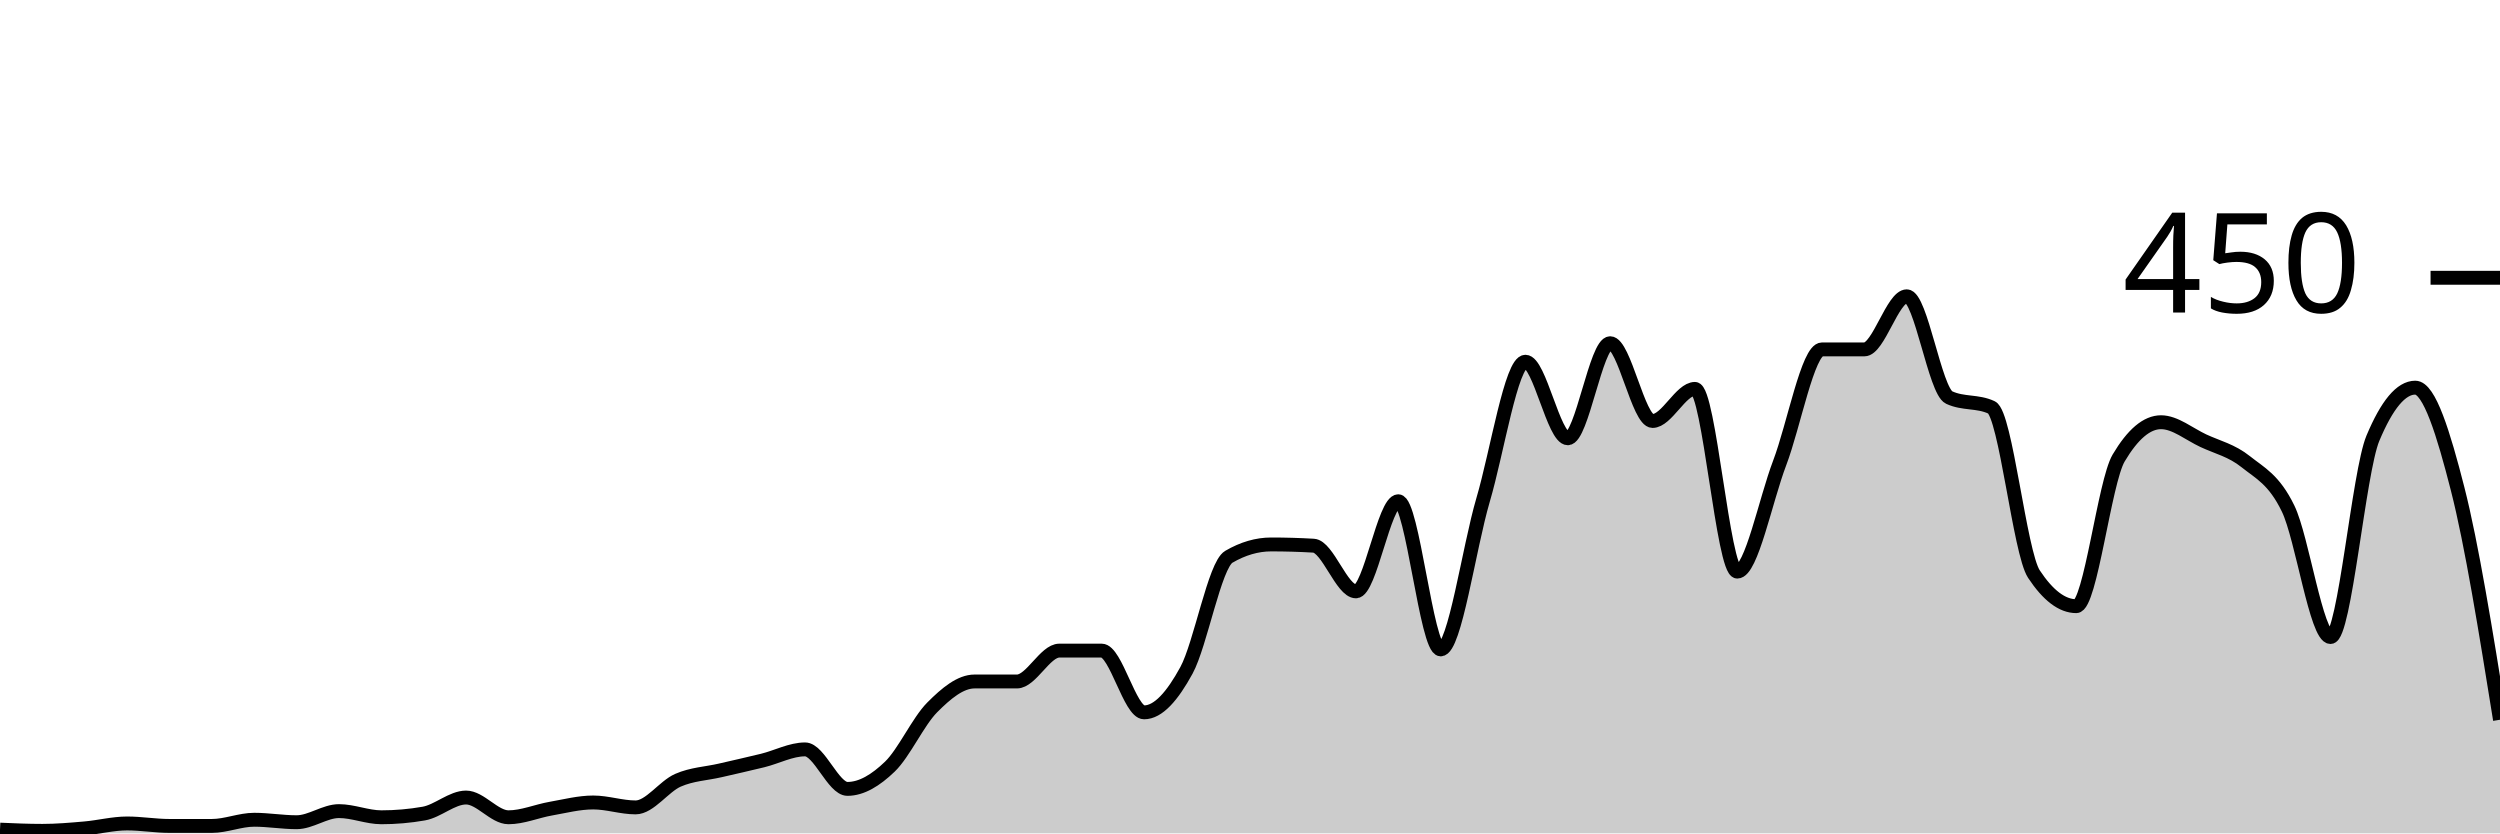
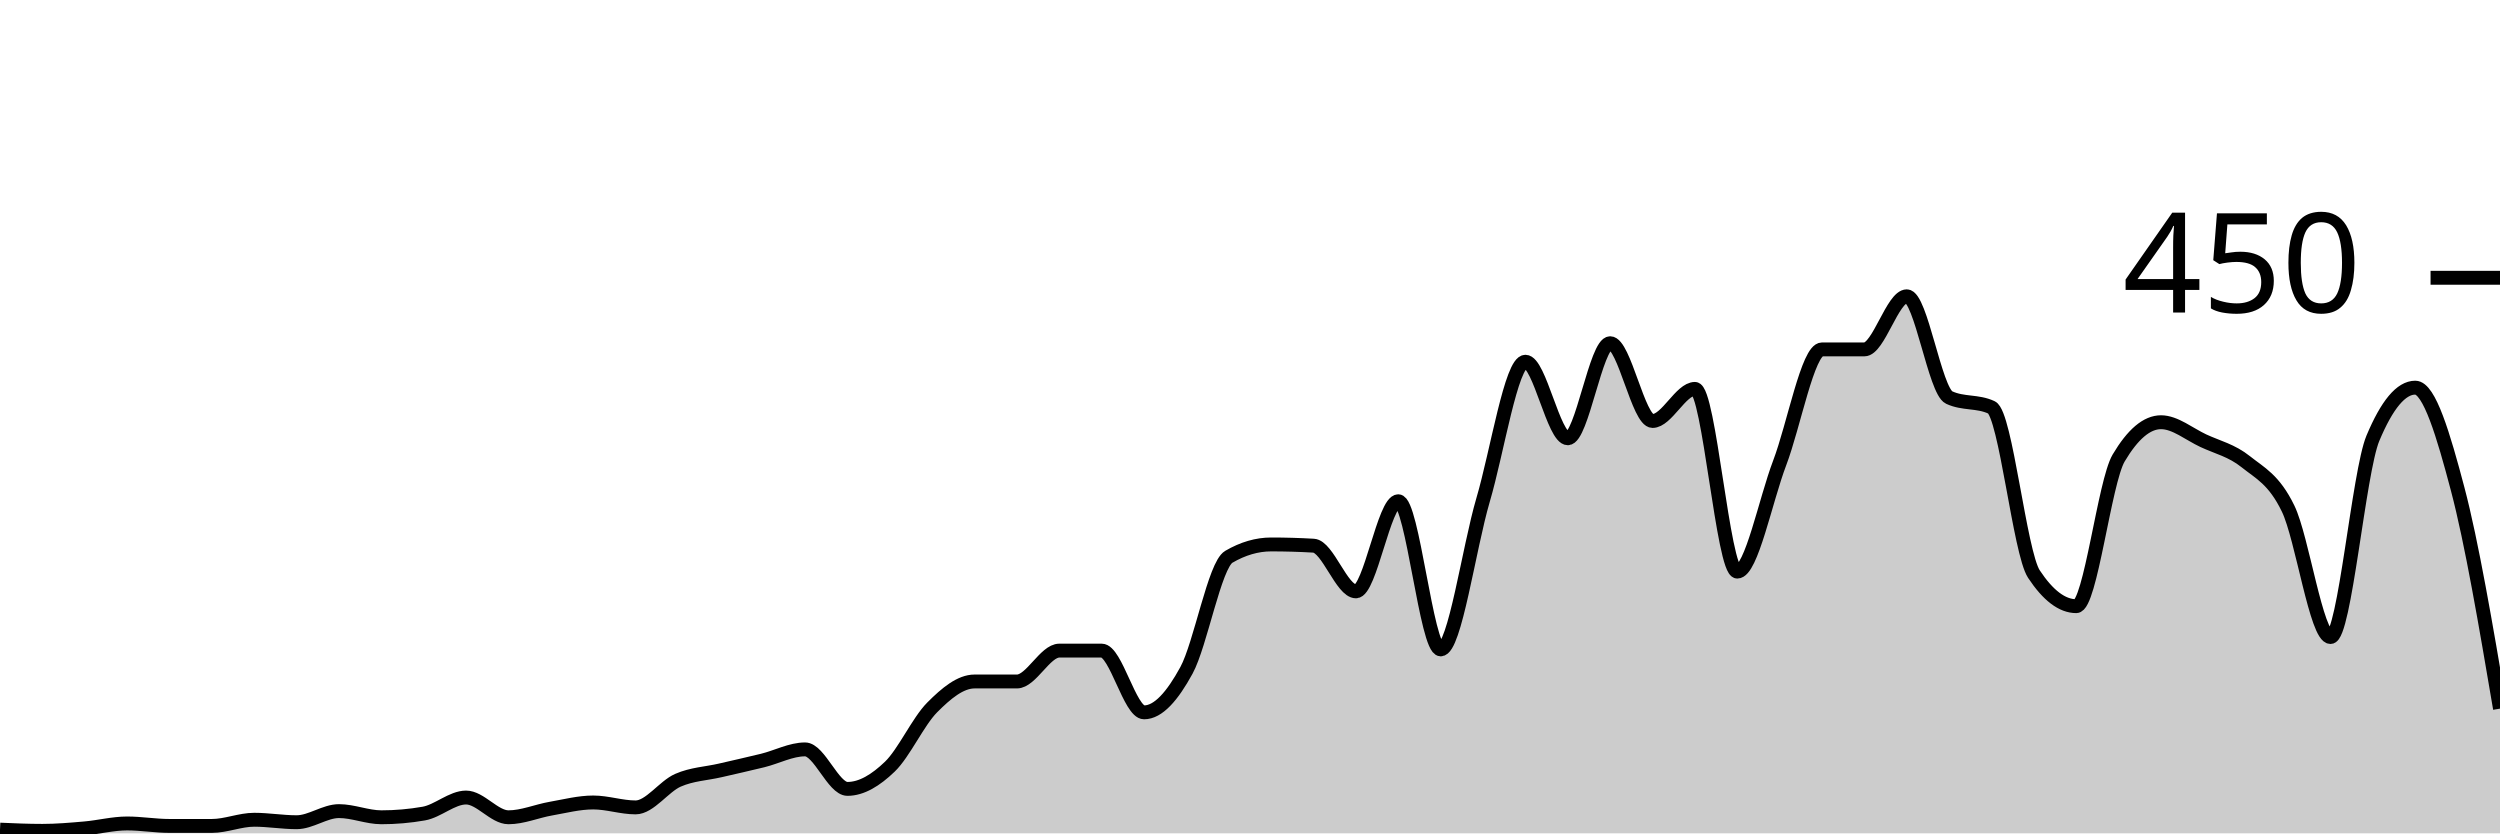
<svg xmlns="http://www.w3.org/2000/svg" viewBox="0 0 180 60">
  <g transform="translate(0,20)">
-     <path class="area" fill="rgba(0, 0, 0, 0.2)" d="M0,39.733C1.017,39.778,2.034,39.822,3.051,39.822C4.068,39.822,5.085,39.733,6.102,39.644C7.119,39.556,8.136,39.289,9.153,39.289C10.169,39.289,11.186,39.467,12.203,39.467C13.22,39.467,14.237,39.467,15.254,39.467C16.271,39.467,17.288,39.022,18.305,39.022C19.322,39.022,20.339,39.2,21.356,39.2C22.373,39.2,23.39,38.4,24.407,38.4C25.424,38.4,26.441,38.844,27.458,38.844C28.475,38.844,29.492,38.756,30.508,38.578C31.525,38.4,32.542,37.422,33.559,37.422C34.576,37.422,35.593,38.844,36.61,38.844C37.627,38.844,38.644,38.4,39.661,38.222C40.678,38.044,41.695,37.778,42.712,37.778C43.729,37.778,44.746,38.133,45.763,38.133C46.78,38.133,47.797,36.622,48.814,36.178C49.831,35.733,50.847,35.704,51.864,35.467C52.881,35.23,53.898,35.007,54.915,34.756C55.932,34.504,56.949,33.956,57.966,33.956C58.983,33.956,60,36.8,61.017,36.8C62.034,36.8,63.051,36.178,64.068,35.2C65.085,34.222,66.102,31.956,67.119,30.933C68.136,29.911,69.153,29.067,70.169,29.067C71.186,29.067,72.203,29.067,73.22,29.067C74.237,29.067,75.254,26.844,76.271,26.844C77.288,26.844,78.305,26.844,79.322,26.844C80.339,26.844,81.356,31.289,82.373,31.289C83.39,31.289,84.407,30.133,85.424,28.267C86.441,26.4,87.458,20.681,88.475,20.089C89.492,19.496,90.508,19.2,91.525,19.2C92.542,19.2,93.559,19.23,94.576,19.289C95.593,19.348,96.61,22.578,97.627,22.578C98.644,22.578,99.661,16.089,100.678,16.089C101.695,16.089,102.712,26.756,103.729,26.756C104.746,26.756,105.763,19.452,106.78,16C107.797,12.548,108.814,6.044,109.831,6.044C110.847,6.044,111.864,11.556,112.881,11.556C113.898,11.556,114.915,4.711,115.932,4.711C116.949,4.711,117.966,10.311,118.983,10.311C120,10.311,121.017,8,122.034,8C123.051,8,124.068,21.156,125.085,21.156C126.102,21.156,127.119,16,128.136,13.333C129.153,10.667,130.169,5.156,131.186,5.156C132.203,5.156,133.22,5.156,134.237,5.156C135.254,5.156,136.271,1.333,137.288,1.333C138.305,1.333,139.322,8.148,140.339,8.622C141.356,9.096,142.373,8.859,143.39,9.333C144.407,9.807,145.424,19.793,146.441,21.333C147.458,22.874,148.475,23.644,149.492,23.644C150.508,23.644,151.525,14.696,152.542,12.978C153.559,11.259,154.576,10.4,155.593,10.4C156.61,10.4,157.627,11.259,158.644,11.733C159.661,12.207,160.678,12.43,161.695,13.244C162.712,14.059,163.729,14.519,164.746,16.622C165.763,18.726,166.78,25.867,167.797,25.867C168.814,25.867,169.831,13.985,170.847,11.556C171.864,9.126,172.881,7.911,173.898,7.911C174.915,7.911,175.932,11.215,176.949,15.2C177.966,19.185,178.983,25.504,180,31.822L180,40C178.983,40,177.966,40,176.949,40C175.932,40,174.915,40,173.898,40C172.881,40,171.864,40,170.847,40C169.831,40,168.814,40,167.797,40C166.78,40,165.763,40,164.746,40C163.729,40,162.712,40,161.695,40C160.678,40,159.661,40,158.644,40C157.627,40,156.61,40,155.593,40C154.576,40,153.559,40,152.542,40C151.525,40,150.508,40,149.492,40C148.475,40,147.458,40,146.441,40C145.424,40,144.407,40,143.39,40C142.373,40,141.356,40,140.339,40C139.322,40,138.305,40,137.288,40C136.271,40,135.254,40,134.237,40C133.22,40,132.203,40,131.186,40C130.169,40,129.153,40,128.136,40C127.119,40,126.102,40,125.085,40C124.068,40,123.051,40,122.034,40C121.017,40,120,40,118.983,40C117.966,40,116.949,40,115.932,40C114.915,40,113.898,40,112.881,40C111.864,40,110.847,40,109.831,40C108.814,40,107.797,40,106.78,40C105.763,40,104.746,40,103.729,40C102.712,40,101.695,40,100.678,40C99.661,40,98.644,40,97.627,40C96.61,40,95.593,40,94.576,40C93.559,40,92.542,40,91.525,40C90.508,40,89.492,40,88.475,40C87.458,40,86.441,40,85.424,40C84.407,40,83.39,40,82.373,40C81.356,40,80.339,40,79.322,40C78.305,40,77.288,40,76.271,40C75.254,40,74.237,40,73.22,40C72.203,40,71.186,40,70.169,40C69.153,40,68.136,40,67.119,40C66.102,40,65.085,40,64.068,40C63.051,40,62.034,40,61.017,40C60,40,58.983,40,57.966,40C56.949,40,55.932,40,54.915,40C53.898,40,52.881,40,51.864,40C50.847,40,49.831,40,48.814,40C47.797,40,46.78,40,45.763,40C44.746,40,43.729,40,42.712,40C41.695,40,40.678,40,39.661,40C38.644,40,37.627,40,36.61,40C35.593,40,34.576,40,33.559,40C32.542,40,31.525,40,30.508,40C29.492,40,28.475,40,27.458,40C26.441,40,25.424,40,24.407,40C23.39,40,22.373,40,21.356,40C20.339,40,19.322,40,18.305,40C17.288,40,16.271,40,15.254,40C14.237,40,13.22,40,12.203,40C11.186,40,10.169,40,9.153,40C8.136,40,7.119,40,6.102,40C5.085,40,4.068,40,3.051,40C2.034,40,1.017,40,0,40Z" />
-     <path class="line" stroke="black" fill="none" d="M0,39.733C1.017,39.778,2.034,39.822,3.051,39.822C4.068,39.822,5.085,39.733,6.102,39.644C7.119,39.556,8.136,39.289,9.153,39.289C10.169,39.289,11.186,39.467,12.203,39.467C13.22,39.467,14.237,39.467,15.254,39.467C16.271,39.467,17.288,39.022,18.305,39.022C19.322,39.022,20.339,39.2,21.356,39.2C22.373,39.2,23.39,38.4,24.407,38.4C25.424,38.4,26.441,38.844,27.458,38.844C28.475,38.844,29.492,38.756,30.508,38.578C31.525,38.4,32.542,37.422,33.559,37.422C34.576,37.422,35.593,38.844,36.61,38.844C37.627,38.844,38.644,38.4,39.661,38.222C40.678,38.044,41.695,37.778,42.712,37.778C43.729,37.778,44.746,38.133,45.763,38.133C46.78,38.133,47.797,36.622,48.814,36.178C49.831,35.733,50.847,35.704,51.864,35.467C52.881,35.23,53.898,35.007,54.915,34.756C55.932,34.504,56.949,33.956,57.966,33.956C58.983,33.956,60,36.8,61.017,36.8C62.034,36.8,63.051,36.178,64.068,35.2C65.085,34.222,66.102,31.956,67.119,30.933C68.136,29.911,69.153,29.067,70.169,29.067C71.186,29.067,72.203,29.067,73.22,29.067C74.237,29.067,75.254,26.844,76.271,26.844C77.288,26.844,78.305,26.844,79.322,26.844C80.339,26.844,81.356,31.289,82.373,31.289C83.39,31.289,84.407,30.133,85.424,28.267C86.441,26.4,87.458,20.681,88.475,20.089C89.492,19.496,90.508,19.2,91.525,19.2C92.542,19.2,93.559,19.23,94.576,19.289C95.593,19.348,96.61,22.578,97.627,22.578C98.644,22.578,99.661,16.089,100.678,16.089C101.695,16.089,102.712,26.756,103.729,26.756C104.746,26.756,105.763,19.452,106.78,16C107.797,12.548,108.814,6.044,109.831,6.044C110.847,6.044,111.864,11.556,112.881,11.556C113.898,11.556,114.915,4.711,115.932,4.711C116.949,4.711,117.966,10.311,118.983,10.311C120,10.311,121.017,8,122.034,8C123.051,8,124.068,21.156,125.085,21.156C126.102,21.156,127.119,16,128.136,13.333C129.153,10.667,130.169,5.156,131.186,5.156C132.203,5.156,133.22,5.156,134.237,5.156C135.254,5.156,136.271,1.333,137.288,1.333C138.305,1.333,139.322,8.148,140.339,8.622C141.356,9.096,142.373,8.859,143.39,9.333C144.407,9.807,145.424,19.793,146.441,21.333C147.458,22.874,148.475,23.644,149.492,23.644C150.508,23.644,151.525,14.696,152.542,12.978C153.559,11.259,154.576,10.4,155.593,10.4C156.61,10.4,157.627,11.259,158.644,11.733C159.661,12.207,160.678,12.43,161.695,13.244C162.712,14.059,163.729,14.519,164.746,16.622C165.763,18.726,166.78,25.867,167.797,25.867C168.814,25.867,169.831,13.985,170.847,11.556C171.864,9.126,172.881,7.911,173.898,7.911C174.915,7.911,175.932,11.215,176.949,15.2C177.966,19.185,178.983,25.504,180,31.822" />
+     <path class="area" fill="rgba(0, 0, 0, 0.2)" d="M0,39.733C1.017,39.778,2.034,39.822,3.051,39.822C4.068,39.822,5.085,39.733,6.102,39.644C7.119,39.556,8.136,39.289,9.153,39.289C10.169,39.289,11.186,39.467,12.203,39.467C13.22,39.467,14.237,39.467,15.254,39.467C16.271,39.467,17.288,39.022,18.305,39.022C19.322,39.022,20.339,39.2,21.356,39.2C22.373,39.2,23.39,38.4,24.407,38.4C25.424,38.4,26.441,38.844,27.458,38.844C28.475,38.844,29.492,38.756,30.508,38.578C31.525,38.4,32.542,37.422,33.559,37.422C34.576,37.422,35.593,38.844,36.61,38.844C37.627,38.844,38.644,38.4,39.661,38.222C40.678,38.044,41.695,37.778,42.712,37.778C43.729,37.778,44.746,38.133,45.763,38.133C46.78,38.133,47.797,36.622,48.814,36.178C49.831,35.733,50.847,35.704,51.864,35.467C52.881,35.23,53.898,35.007,54.915,34.756C55.932,34.504,56.949,33.956,57.966,33.956C58.983,33.956,60,36.8,61.017,36.8C62.034,36.8,63.051,36.178,64.068,35.2C65.085,34.222,66.102,31.956,67.119,30.933C68.136,29.911,69.153,29.067,70.169,29.067C71.186,29.067,72.203,29.067,73.22,29.067C74.237,29.067,75.254,26.844,76.271,26.844C77.288,26.844,78.305,26.844,79.322,26.844C80.339,26.844,81.356,31.289,82.373,31.289C83.39,31.289,84.407,30.133,85.424,28.267C86.441,26.4,87.458,20.681,88.475,20.089C89.492,19.496,90.508,19.2,91.525,19.2C92.542,19.2,93.559,19.23,94.576,19.289C95.593,19.348,96.61,22.578,97.627,22.578C98.644,22.578,99.661,16.089,100.678,16.089C101.695,16.089,102.712,26.756,103.729,26.756C104.746,26.756,105.763,19.452,106.78,16C107.797,12.548,108.814,6.044,109.831,6.044C110.847,6.044,111.864,11.556,112.881,11.556C113.898,11.556,114.915,4.711,115.932,4.711C116.949,4.711,117.966,10.311,118.983,10.311C120,10.311,121.017,8,122.034,8C123.051,8,124.068,21.156,125.085,21.156C126.102,21.156,127.119,16,128.136,13.333C129.153,10.667,130.169,5.156,131.186,5.156C132.203,5.156,133.22,5.156,134.237,5.156C135.254,5.156,136.271,1.333,137.288,1.333C138.305,1.333,139.322,8.148,140.339,8.622C141.356,9.096,142.373,8.859,143.39,9.333C144.407,9.807,145.424,19.793,146.441,21.333C147.458,22.874,148.475,23.644,149.492,23.644C150.508,23.644,151.525,14.696,152.542,12.978C153.559,11.259,154.576,10.4,155.593,10.4C156.61,10.4,157.627,11.259,158.644,11.733C159.661,12.207,160.678,12.43,161.695,13.244C162.712,14.059,163.729,14.519,164.746,16.622C165.763,18.726,166.78,25.867,167.797,25.867C168.814,25.867,169.831,13.985,170.847,11.556C171.864,9.126,172.881,7.911,173.898,7.911C174.915,7.911,175.932,11.348,176.949,15.2C177.966,19.052,178.983,25.037,180,31.022L180,40C178.983,40,177.966,40,176.949,40C175.932,40,174.915,40,173.898,40C172.881,40,171.864,40,170.847,40C169.831,40,168.814,40,167.797,40C166.78,40,165.763,40,164.746,40C163.729,40,162.712,40,161.695,40C160.678,40,159.661,40,158.644,40C157.627,40,156.61,40,155.593,40C154.576,40,153.559,40,152.542,40C151.525,40,150.508,40,149.492,40C148.475,40,147.458,40,146.441,40C145.424,40,144.407,40,143.39,40C142.373,40,141.356,40,140.339,40C139.322,40,138.305,40,137.288,40C136.271,40,135.254,40,134.237,40C133.22,40,132.203,40,131.186,40C130.169,40,129.153,40,128.136,40C127.119,40,126.102,40,125.085,40C124.068,40,123.051,40,122.034,40C121.017,40,120,40,118.983,40C117.966,40,116.949,40,115.932,40C114.915,40,113.898,40,112.881,40C111.864,40,110.847,40,109.831,40C108.814,40,107.797,40,106.78,40C105.763,40,104.746,40,103.729,40C102.712,40,101.695,40,100.678,40C99.661,40,98.644,40,97.627,40C96.61,40,95.593,40,94.576,40C93.559,40,92.542,40,91.525,40C90.508,40,89.492,40,88.475,40C87.458,40,86.441,40,85.424,40C84.407,40,83.39,40,82.373,40C81.356,40,80.339,40,79.322,40C78.305,40,77.288,40,76.271,40C75.254,40,74.237,40,73.22,40C72.203,40,71.186,40,70.169,40C69.153,40,68.136,40,67.119,40C66.102,40,65.085,40,64.068,40C63.051,40,62.034,40,61.017,40C60,40,58.983,40,57.966,40C56.949,40,55.932,40,54.915,40C53.898,40,52.881,40,51.864,40C50.847,40,49.831,40,48.814,40C47.797,40,46.78,40,45.763,40C44.746,40,43.729,40,42.712,40C41.695,40,40.678,40,39.661,40C38.644,40,37.627,40,36.61,40C35.593,40,34.576,40,33.559,40C32.542,40,31.525,40,30.508,40C29.492,40,28.475,40,27.458,40C26.441,40,25.424,40,24.407,40C23.39,40,22.373,40,21.356,40C20.339,40,19.322,40,18.305,40C17.288,40,16.271,40,15.254,40C14.237,40,13.22,40,12.203,40C11.186,40,10.169,40,9.153,40C8.136,40,7.119,40,6.102,40C5.085,40,4.068,40,3.051,40C2.034,40,1.017,40,0,40Z" />
+     <path class="line" stroke="black" fill="none" d="M0,39.733C1.017,39.778,2.034,39.822,3.051,39.822C4.068,39.822,5.085,39.733,6.102,39.644C7.119,39.556,8.136,39.289,9.153,39.289C10.169,39.289,11.186,39.467,12.203,39.467C13.22,39.467,14.237,39.467,15.254,39.467C16.271,39.467,17.288,39.022,18.305,39.022C19.322,39.022,20.339,39.2,21.356,39.2C22.373,39.2,23.39,38.4,24.407,38.4C25.424,38.4,26.441,38.844,27.458,38.844C28.475,38.844,29.492,38.756,30.508,38.578C31.525,38.4,32.542,37.422,33.559,37.422C34.576,37.422,35.593,38.844,36.61,38.844C37.627,38.844,38.644,38.4,39.661,38.222C40.678,38.044,41.695,37.778,42.712,37.778C43.729,37.778,44.746,38.133,45.763,38.133C46.78,38.133,47.797,36.622,48.814,36.178C49.831,35.733,50.847,35.704,51.864,35.467C52.881,35.23,53.898,35.007,54.915,34.756C55.932,34.504,56.949,33.956,57.966,33.956C58.983,33.956,60,36.8,61.017,36.8C62.034,36.8,63.051,36.178,64.068,35.2C65.085,34.222,66.102,31.956,67.119,30.933C68.136,29.911,69.153,29.067,70.169,29.067C71.186,29.067,72.203,29.067,73.22,29.067C74.237,29.067,75.254,26.844,76.271,26.844C77.288,26.844,78.305,26.844,79.322,26.844C80.339,26.844,81.356,31.289,82.373,31.289C83.39,31.289,84.407,30.133,85.424,28.267C86.441,26.4,87.458,20.681,88.475,20.089C89.492,19.496,90.508,19.2,91.525,19.2C92.542,19.2,93.559,19.23,94.576,19.289C95.593,19.348,96.61,22.578,97.627,22.578C98.644,22.578,99.661,16.089,100.678,16.089C101.695,16.089,102.712,26.756,103.729,26.756C104.746,26.756,105.763,19.452,106.78,16C107.797,12.548,108.814,6.044,109.831,6.044C110.847,6.044,111.864,11.556,112.881,11.556C113.898,11.556,114.915,4.711,115.932,4.711C116.949,4.711,117.966,10.311,118.983,10.311C120,10.311,121.017,8,122.034,8C123.051,8,124.068,21.156,125.085,21.156C126.102,21.156,127.119,16,128.136,13.333C129.153,10.667,130.169,5.156,131.186,5.156C132.203,5.156,133.22,5.156,134.237,5.156C135.254,5.156,136.271,1.333,137.288,1.333C138.305,1.333,139.322,8.148,140.339,8.622C141.356,9.096,142.373,8.859,143.39,9.333C144.407,9.807,145.424,19.793,146.441,21.333C147.458,22.874,148.475,23.644,149.492,23.644C150.508,23.644,151.525,14.696,152.542,12.978C153.559,11.259,154.576,10.4,155.593,10.4C156.61,10.4,157.627,11.259,158.644,11.733C159.661,12.207,160.678,12.43,161.695,13.244C162.712,14.059,163.729,14.519,164.746,16.622C165.763,18.726,166.78,25.867,167.797,25.867C168.814,25.867,169.831,13.985,170.847,11.556C171.864,9.126,172.881,7.911,173.898,7.911C174.915,7.911,175.932,11.348,176.949,15.2C177.966,19.052,178.983,25.037,180,31.022" />
    <path class="axis-ceiling" stroke-width="1" stroke="black" fill="none" d="M175,0L180,0" />
    <text class="axis-ceiling-label" font-family="sans-serif" text-anchor="end" font-size="10px" x="170" y="2.5">450</text>
  </g>
</svg>
